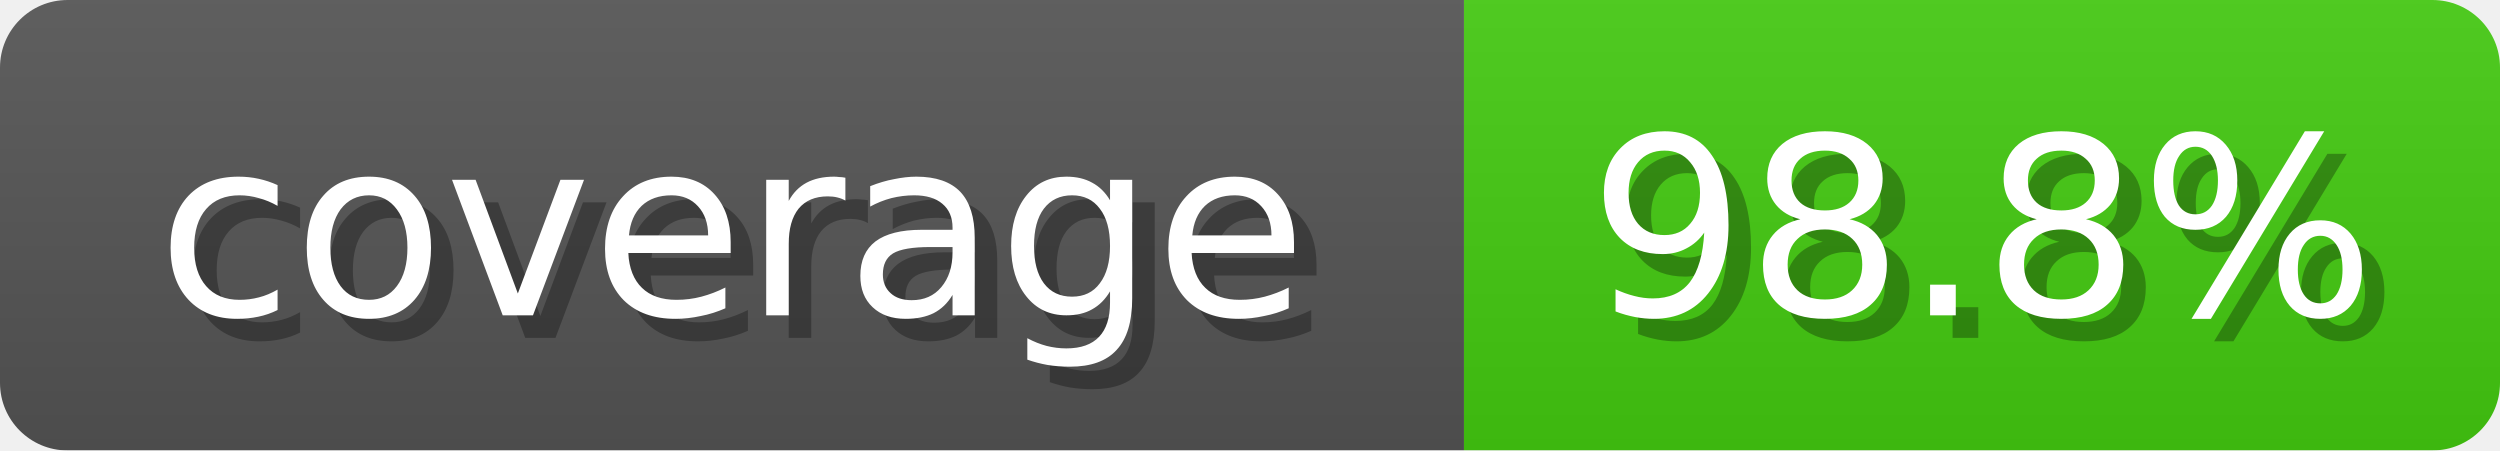
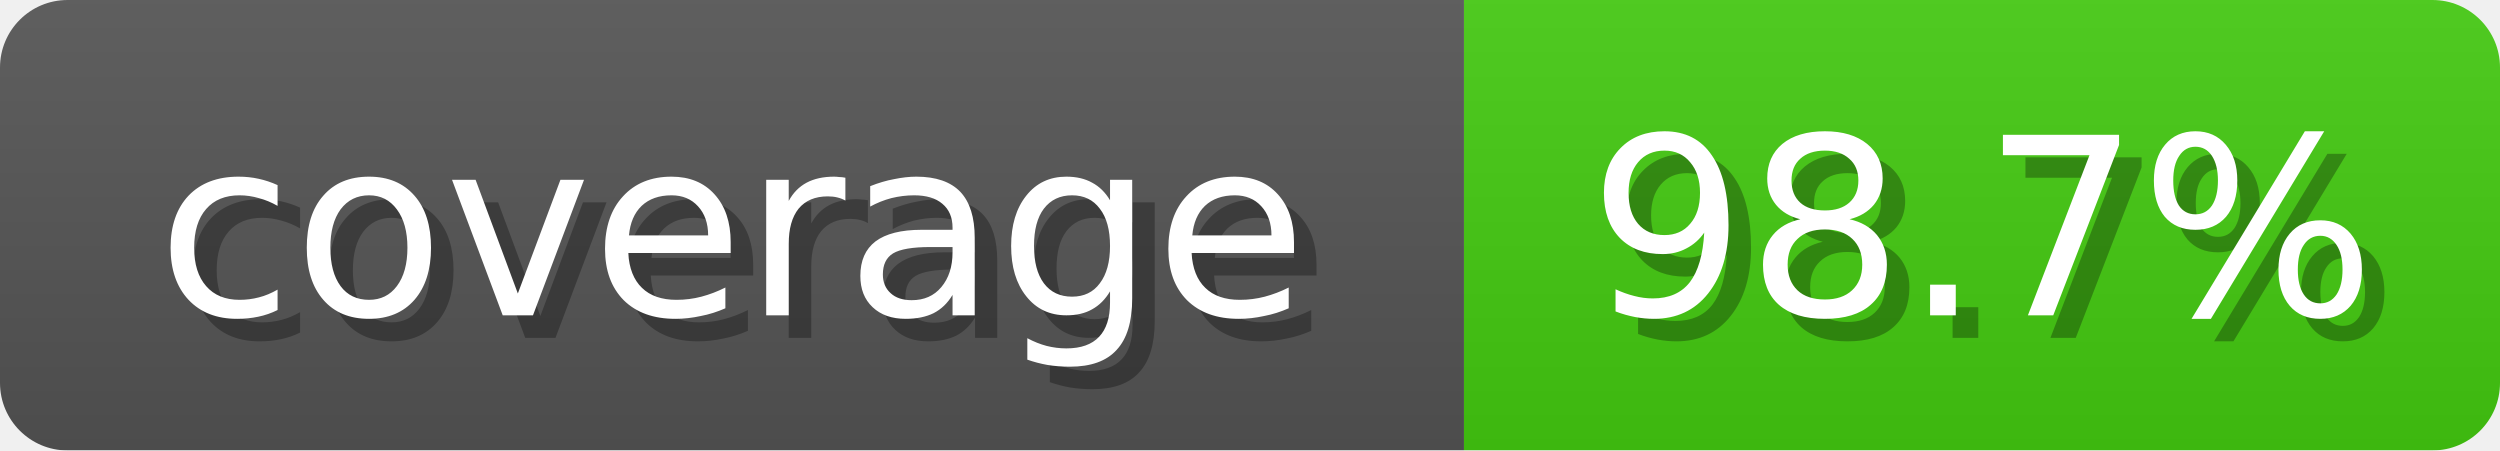
<svg xmlns="http://www.w3.org/2000/svg" width="111" height="20">
  <linearGradient id="b" x2="0" y2="100%">
    <stop offset="0" stop-color="#bbb" stop-opacity=".1" />
    <stop offset="1" stop-opacity=".1" />
  </linearGradient>
  <mask id="anybadge_1">
    <rect width="111" height="20" rx="3" fill="#fff" />
  </mask>
  <g mask="url(#anybadge_1)">
    <path fill="#555" d="M0 0h65v20H0z" />
    <path fill="#4c1" d="M65 0h46v20H65z" />
    <path fill="url(#b)" d="M0 0h111v20H0z" />
  </g>
  <g fill="#fff" text-anchor="middle" font-family="DejaVu Sans,Verdana,Geneva,sans-serif" font-size="11">
    <text x="33.5" y="15" fill="#010101" fill-opacity=".3">coverage</text>
    <text x="32.5" y="14">coverage</text>
  </g>
  <g fill="#fff" text-anchor="middle" font-family="DejaVu Sans,Verdana,Geneva,sans-serif" font-size="11">
-     <text x="89.0" y="15" fill="#010101" fill-opacity=".3">98.8%</text>
-     <text x="88.0" y="14">98.8%</text>
+     <text x="89.0" y="15" fill="#010101" fill-opacity=".3">98.7%</text>
+     <text x="88.0" y="14">98.7%</text>
  </g>
</svg>
